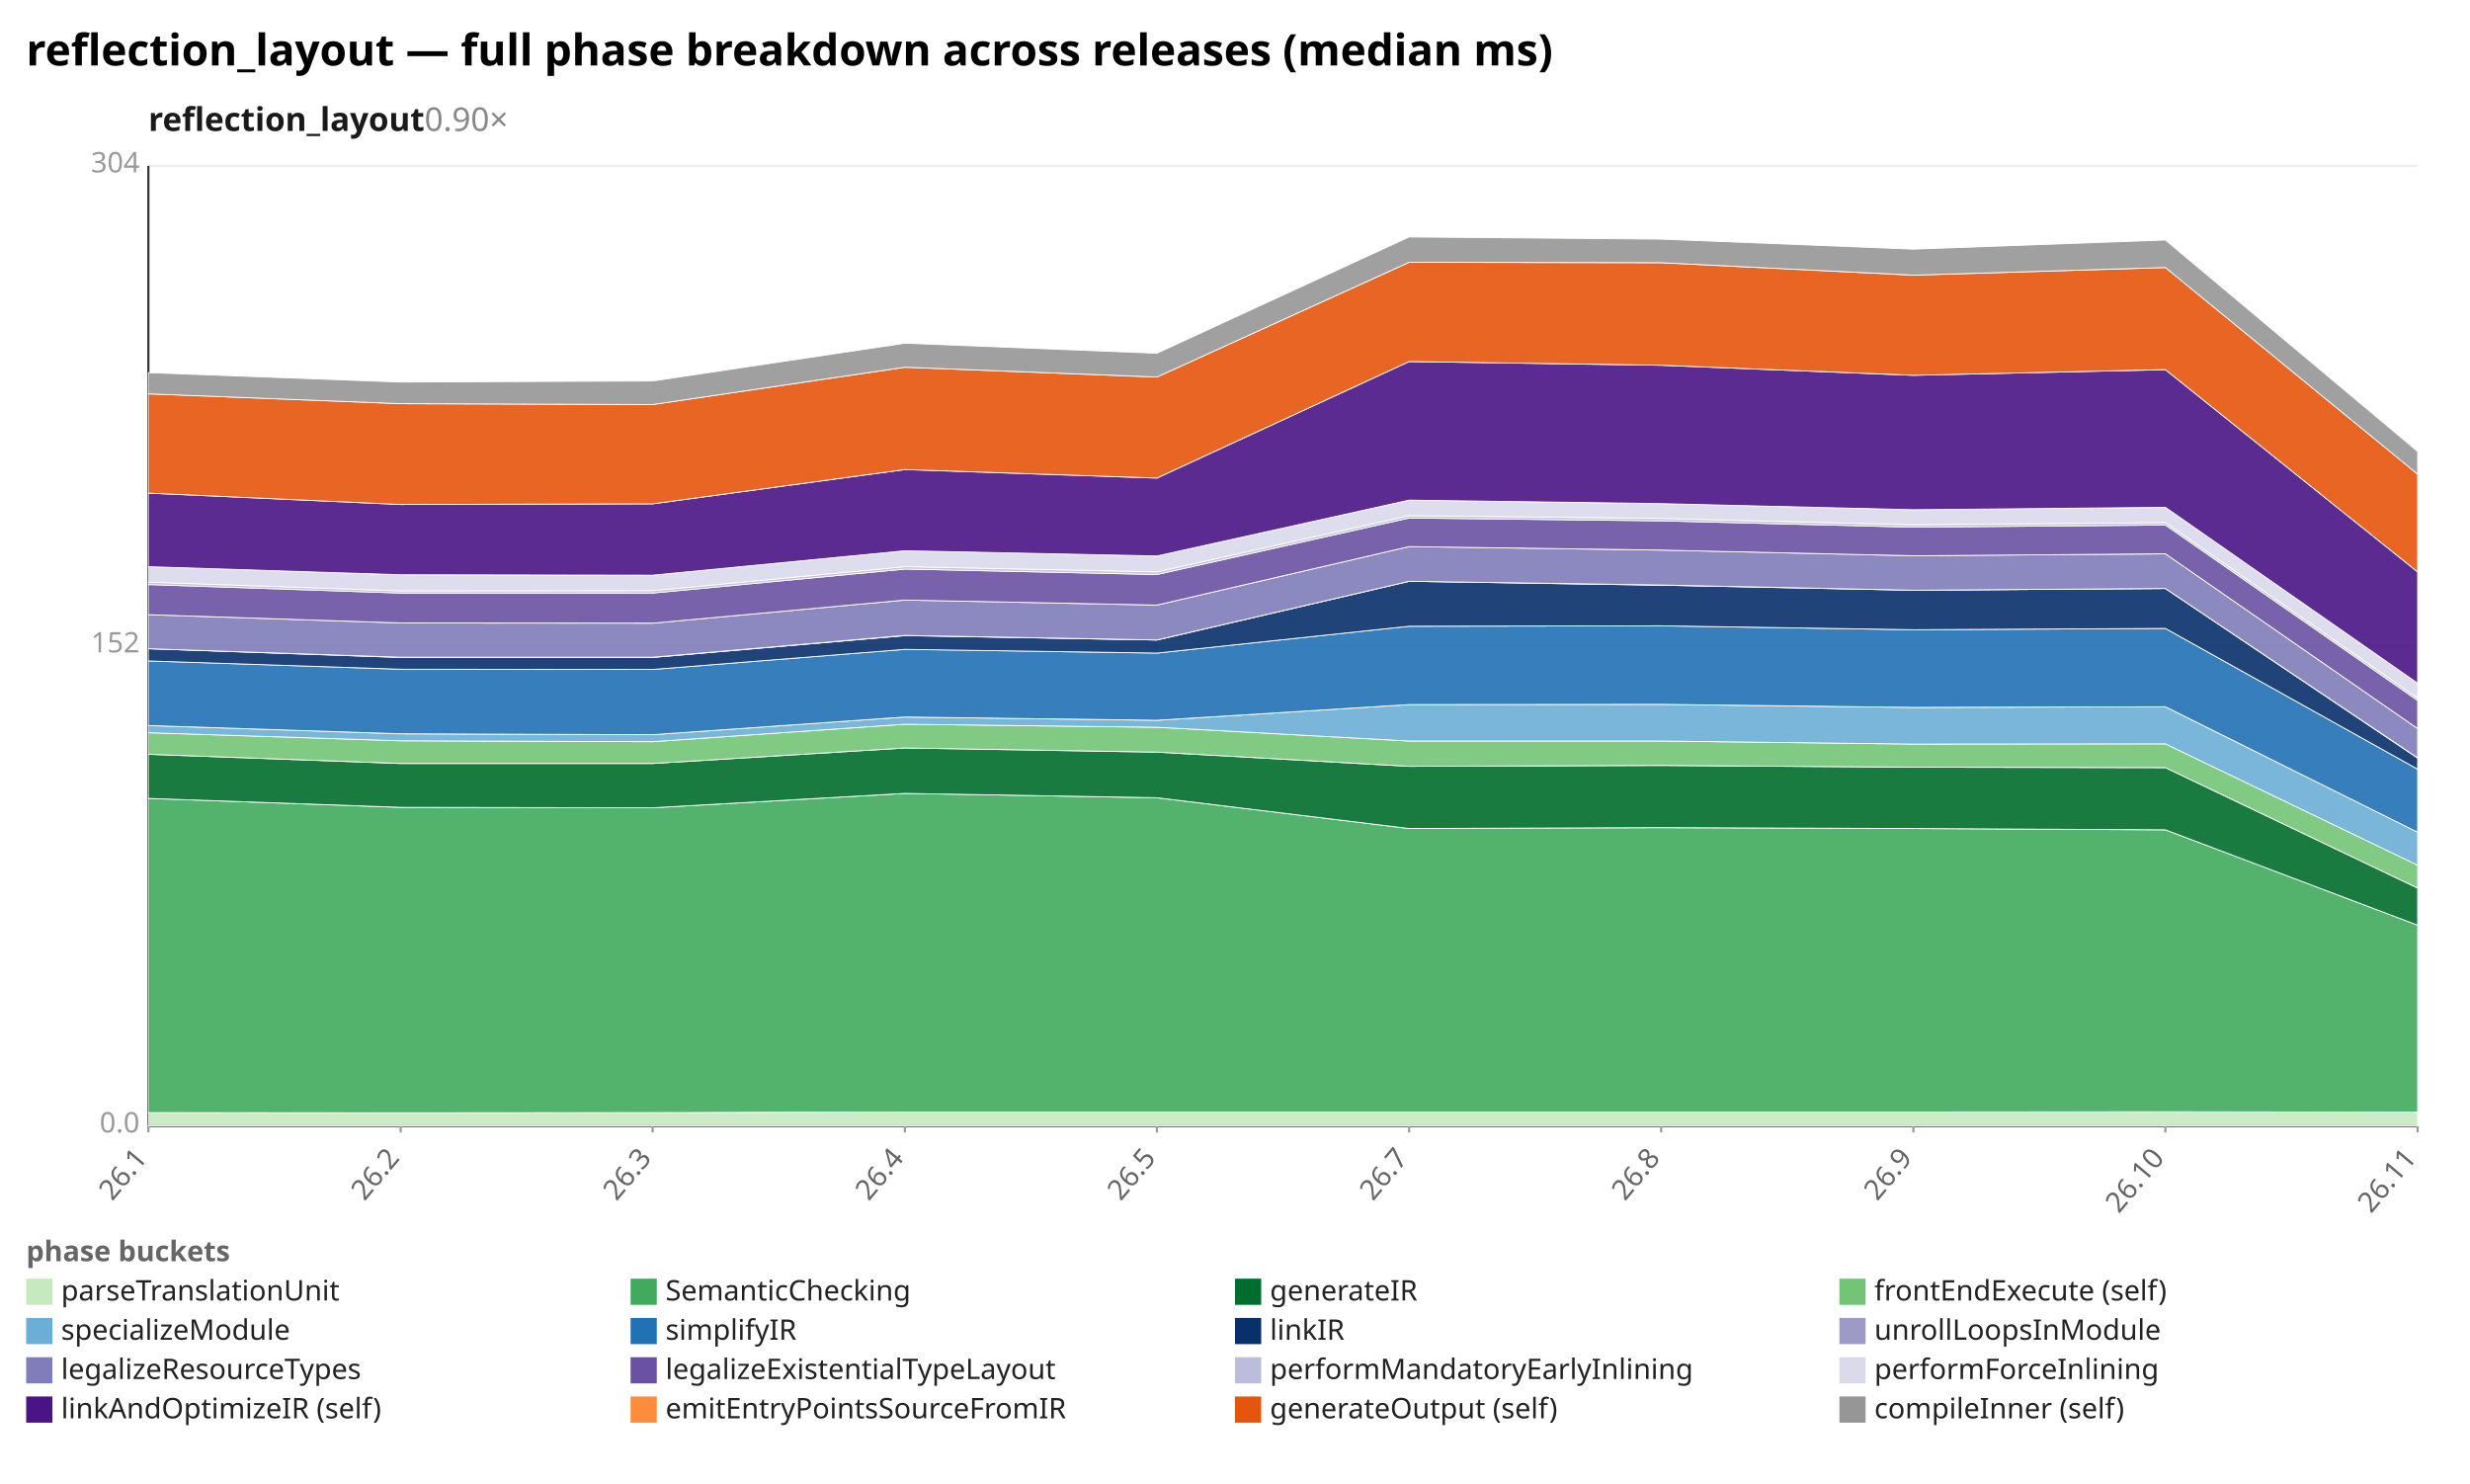
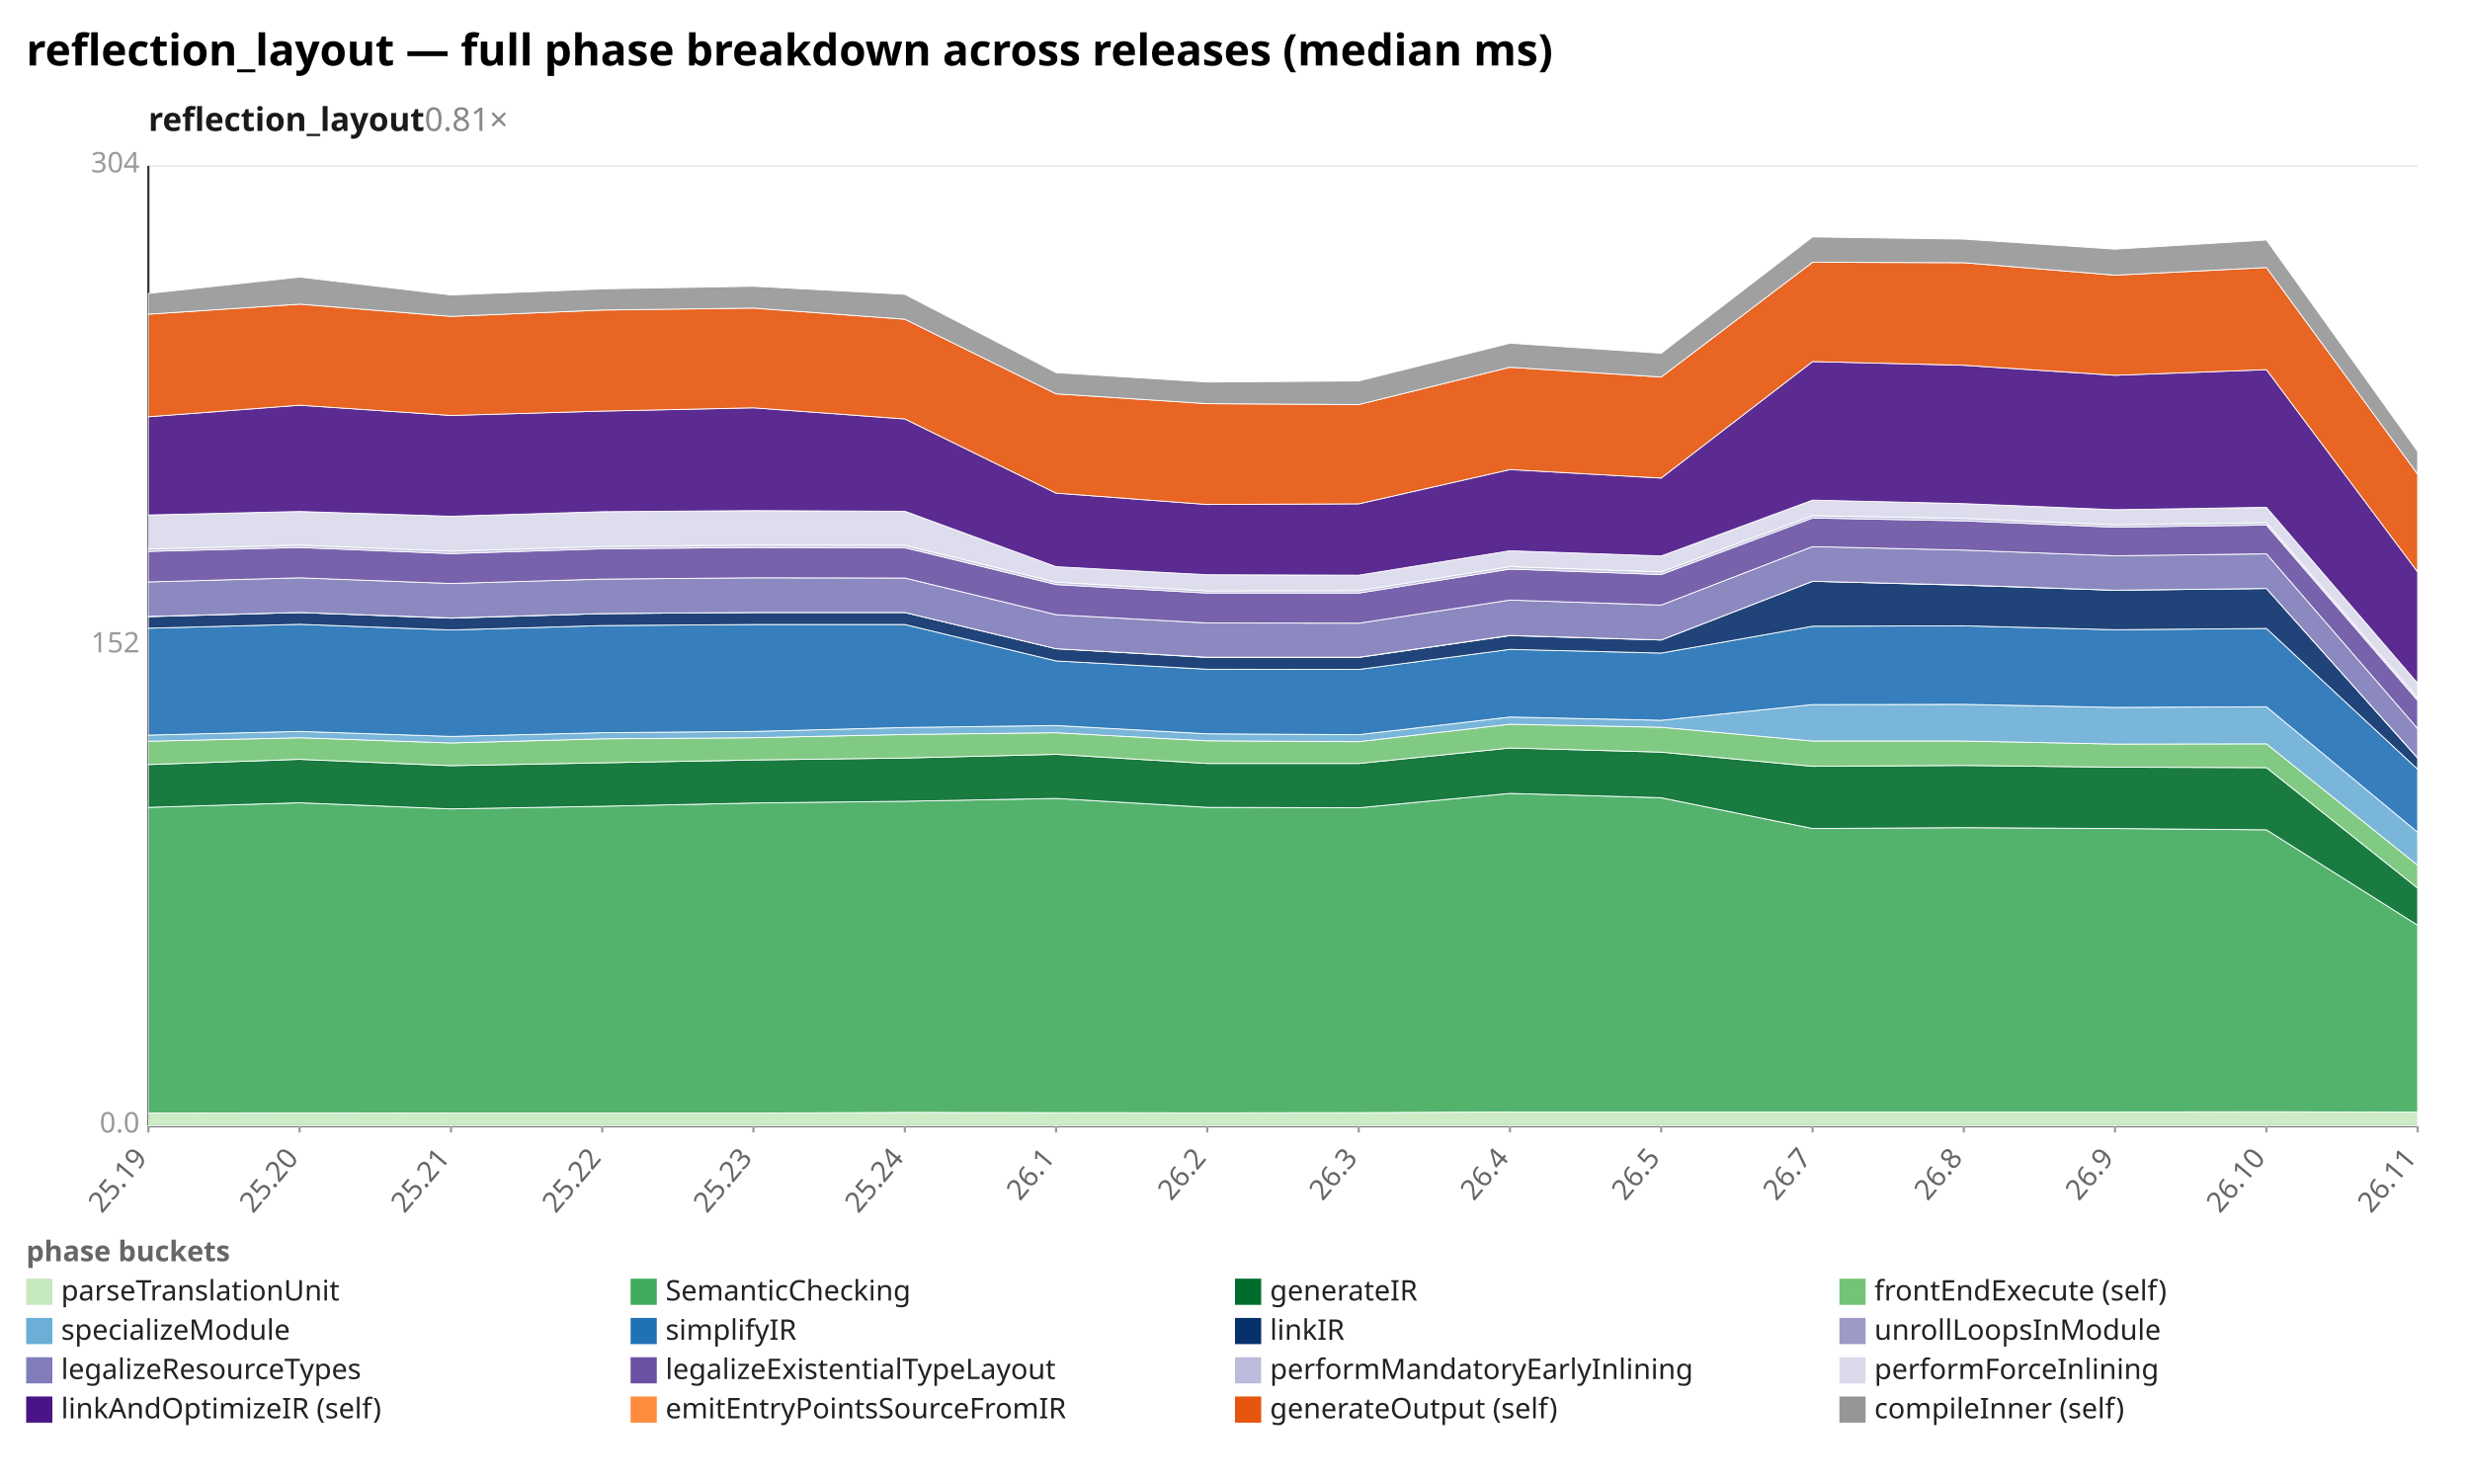
<svg xmlns="http://www.w3.org/2000/svg" width="1132" height="680" viewBox="0 0 1132 680" preserveAspectRatio="xMidYMid meet" font-family="sans-serif" font-size="13">
  <rect width="1132" height="680" fill="white" />
  <text x="12" y="30" font-size="20" font-weight="bold">reflection_layout — full phase breakdown across releases (median ms)</text>
-   <text x="68" y="60" font-size="15" font-weight="600" fill="#1a1a1a">reflection_layout<tspan fill="#888" font-weight="400" text-decoration="none">  0.90×</tspan>
+   <text x="68" y="60" font-size="15" font-weight="600" fill="#1a1a1a">reflection_layout<tspan fill="#888" font-weight="400" text-decoration="none">  0.81×</tspan>
  </text>
  <line x1="68.0" y1="516.0" x2="1108.0" y2="516.0" stroke="#eee" />
  <text x="64.0" y="519.0" text-anchor="end" fill="#999">0.0</text>
  <line x1="68.0" y1="296.0" x2="1108.0" y2="296.0" stroke="#eee" />
  <text x="64.0" y="299.0" text-anchor="end" fill="#999">152</text>
  <line x1="68.0" y1="76.0" x2="1108.0" y2="76.0" stroke="#eee" />
  <text x="64.0" y="79.0" text-anchor="end" fill="#999">304</text>
  <line x1="68.0" y1="76.0" x2="68.0" y2="516.0" stroke="#333" />
  <line x1="68.0" y1="516.0" x2="1108.0" y2="516.0" stroke="#333" />
  <line x1="68.0" y1="516.0" x2="68.0" y2="519.0" stroke="#999" />
-   <text x="68.0" y="531.0" text-anchor="end" fill="#666" transform="rotate(-50 68.0 531.0)">26.1</text>
-   <line x1="183.6" y1="516.0" x2="183.6" y2="519.0" stroke="#999" />
-   <text x="183.6" y="531.0" text-anchor="end" fill="#666" transform="rotate(-50 183.6 531.0)">26.2</text>
-   <line x1="299.1" y1="516.0" x2="299.1" y2="519.0" stroke="#999" />
-   <text x="299.1" y="531.0" text-anchor="end" fill="#666" transform="rotate(-50 299.1 531.0)">26.3</text>
+   <text x="68.0" y="531.0" text-anchor="end" fill="#666" transform="rotate(-50 68.0 531.0)">25.19</text>
+   <line x1="137.3" y1="516.0" x2="137.3" y2="519.0" stroke="#999" />
+   <text x="137.3" y="531.0" text-anchor="end" fill="#666" transform="rotate(-50 137.3 531.0)">25.20</text>
+   <line x1="206.7" y1="516.0" x2="206.7" y2="519.0" stroke="#999" />
+   <text x="206.7" y="531.0" text-anchor="end" fill="#666" transform="rotate(-50 206.7 531.0)">25.21</text>
+   <line x1="276.0" y1="516.0" x2="276.0" y2="519.0" stroke="#999" />
+   <text x="276.0" y="531.0" text-anchor="end" fill="#666" transform="rotate(-50 276.0 531.0)">25.22</text>
+   <line x1="345.3" y1="516.0" x2="345.3" y2="519.0" stroke="#999" />
+   <text x="345.3" y="531.0" text-anchor="end" fill="#666" transform="rotate(-50 345.3 531.0)">25.23</text>
  <line x1="414.7" y1="516.0" x2="414.7" y2="519.0" stroke="#999" />
-   <text x="414.7" y="531.0" text-anchor="end" fill="#666" transform="rotate(-50 414.7 531.0)">26.4</text>
-   <line x1="530.2" y1="516.0" x2="530.2" y2="519.0" stroke="#999" />
-   <text x="530.2" y="531.0" text-anchor="end" fill="#666" transform="rotate(-50 530.2 531.0)">26.5</text>
-   <line x1="645.8" y1="516.0" x2="645.8" y2="519.0" stroke="#999" />
-   <text x="645.8" y="531.0" text-anchor="end" fill="#666" transform="rotate(-50 645.8 531.0)">26.7</text>
+   <text x="414.7" y="531.0" text-anchor="end" fill="#666" transform="rotate(-50 414.7 531.0)">25.24</text>
+   <line x1="484.0" y1="516.0" x2="484.0" y2="519.0" stroke="#999" />
+   <text x="484.0" y="531.0" text-anchor="end" fill="#666" transform="rotate(-50 484.0 531.0)">26.1</text>
+   <line x1="553.3" y1="516.0" x2="553.3" y2="519.0" stroke="#999" />
+   <text x="553.3" y="531.0" text-anchor="end" fill="#666" transform="rotate(-50 553.3 531.0)">26.2</text>
+   <line x1="622.7" y1="516.0" x2="622.7" y2="519.0" stroke="#999" />
+   <text x="622.7" y="531.0" text-anchor="end" fill="#666" transform="rotate(-50 622.7 531.0)">26.3</text>
+   <line x1="692.0" y1="516.0" x2="692.0" y2="519.0" stroke="#999" />
+   <text x="692.0" y="531.0" text-anchor="end" fill="#666" transform="rotate(-50 692.0 531.0)">26.4</text>
  <line x1="761.3" y1="516.0" x2="761.3" y2="519.0" stroke="#999" />
-   <text x="761.3" y="531.0" text-anchor="end" fill="#666" transform="rotate(-50 761.3 531.0)">26.8</text>
-   <line x1="876.9" y1="516.0" x2="876.9" y2="519.0" stroke="#999" />
-   <text x="876.9" y="531.0" text-anchor="end" fill="#666" transform="rotate(-50 876.9 531.0)">26.9</text>
-   <line x1="992.4" y1="516.0" x2="992.4" y2="519.0" stroke="#999" />
-   <text x="992.4" y="531.0" text-anchor="end" fill="#666" transform="rotate(-50 992.4 531.0)">26.10</text>
+   <text x="761.3" y="531.0" text-anchor="end" fill="#666" transform="rotate(-50 761.3 531.0)">26.5</text>
+   <line x1="830.7" y1="516.0" x2="830.7" y2="519.0" stroke="#999" />
+   <text x="830.7" y="531.0" text-anchor="end" fill="#666" transform="rotate(-50 830.7 531.0)">26.7</text>
+   <line x1="900.0" y1="516.0" x2="900.0" y2="519.0" stroke="#999" />
+   <text x="900.0" y="531.0" text-anchor="end" fill="#666" transform="rotate(-50 900.0 531.0)">26.8</text>
+   <line x1="969.3" y1="516.0" x2="969.3" y2="519.0" stroke="#999" />
+   <text x="969.3" y="531.0" text-anchor="end" fill="#666" transform="rotate(-50 969.3 531.0)">26.9</text>
+   <line x1="1038.7" y1="516.0" x2="1038.7" y2="519.0" stroke="#999" />
+   <text x="1038.7" y="531.0" text-anchor="end" fill="#666" transform="rotate(-50 1038.7 531.0)">26.10</text>
  <line x1="1108.0" y1="516.0" x2="1108.0" y2="519.0" stroke="#999" />
  <text x="1108.0" y="531.0" text-anchor="end" fill="#666" transform="rotate(-50 1108.0 531.0)">26.11</text>
-   <polygon points="68.0,509.9 183.6,510.0 299.1,509.9 414.7,509.6 530.2,509.6 645.8,509.6 761.3,509.6 876.9,509.6 992.4,509.5 1108.0,509.7 1108.0,516.0 992.4,516.0 876.9,516.0 761.3,516.0 645.8,516.0 530.2,516.0 414.7,516.0 299.1,516.0 183.6,516.0 68.0,516.0" fill="#c7e9c0" fill-opacity="0.9" stroke="#fff" stroke-width="0.4" />
-   <polygon points="68.0,365.9 183.6,370.0 299.1,370.2 414.7,363.6 530.2,365.6 645.8,379.7 761.3,379.3 876.9,379.7 992.4,380.3 1108.0,424.0 1108.0,509.7 992.4,509.5 876.9,509.6 761.3,509.6 645.8,509.6 530.2,509.6 414.7,509.6 299.1,509.9 183.6,510.0 68.0,509.9" fill="#41ab5d" fill-opacity="0.9" stroke="#fff" stroke-width="0.4" />
-   <polygon points="68.0,345.7 183.6,349.9 299.1,349.9 414.7,342.8 530.2,344.7 645.8,351.2 761.3,350.8 876.9,351.6 992.4,351.8 1108.0,407.0 1108.0,424.0 992.4,380.3 876.9,379.7 761.3,379.3 645.8,379.7 530.2,365.6 414.7,363.6 299.1,370.2 183.6,370.0 68.0,365.9" fill="#006d2c" fill-opacity="0.9" stroke="#fff" stroke-width="0.4" />
-   <polygon points="68.0,335.8 183.6,339.5 299.1,339.9 414.7,331.9 530.2,333.3 645.8,339.6 761.3,339.6 876.9,341.0 992.4,340.9 1108.0,396.5 1108.0,407.0 992.4,351.8 876.9,351.6 761.3,350.8 645.8,351.2 530.2,344.7 414.7,342.8 299.1,349.9 183.6,349.9 68.0,345.7" fill="#74c476" fill-opacity="0.9" stroke="#fff" stroke-width="0.4" />
-   <polygon points="68.0,332.5 183.6,336.3 299.1,336.7 414.7,328.6 530.2,330.1 645.8,322.9 761.3,322.8 876.9,324.2 992.4,323.9 1108.0,381.4 1108.0,396.5 992.4,340.9 876.9,341.0 761.3,339.6 645.8,339.6 530.2,333.3 414.7,331.9 299.1,339.9 183.6,339.5 68.0,335.8" fill="#6baed6" fill-opacity="0.9" stroke="#fff" stroke-width="0.4" />
-   <polygon points="68.0,302.9 183.6,306.7 299.1,306.8 414.7,297.6 530.2,299.3 645.8,287.0 761.3,286.8 876.9,288.6 992.4,288.0 1108.0,352.5 1108.0,381.4 992.4,323.9 876.9,324.2 761.3,322.8 645.8,322.9 530.2,330.1 414.7,328.6 299.1,336.7 183.6,336.3 68.0,332.5" fill="#2171b5" fill-opacity="0.9" stroke="#fff" stroke-width="0.4" />
-   <polygon points="68.0,297.3 183.6,301.3 299.1,301.3 414.7,291.3 530.2,293.3 645.8,266.4 761.3,268.2 876.9,270.5 992.4,269.7 1108.0,347.4 1108.0,352.5 992.4,288.0 876.9,288.6 761.3,286.8 645.8,287.0 530.2,299.3 414.7,297.6 299.1,306.8 183.6,306.7 68.0,302.9" fill="#08306b" fill-opacity="0.9" stroke="#fff" stroke-width="0.4" />
-   <polygon points="68.0,297.3 183.6,301.2 299.1,301.2 414.7,291.2 530.2,293.3 645.8,266.4 761.3,268.1 876.9,270.5 992.4,269.7 1108.0,347.3 1108.0,347.4 992.4,269.7 876.9,270.5 761.3,268.2 645.8,266.4 530.2,293.3 414.7,291.3 299.1,301.3 183.6,301.3 68.0,297.3" fill="#9e9ac8" fill-opacity="0.9" stroke="#fff" stroke-width="0.4" />
-   <polygon points="68.0,281.7 183.6,285.5 299.1,285.6 414.7,275.0 530.2,277.3 645.8,250.5 761.3,252.1 876.9,254.7 992.4,253.8 1108.0,333.9 1108.0,347.3 992.4,269.7 876.9,270.5 761.3,268.1 645.8,266.4 530.2,293.3 414.7,291.2 299.1,301.2 183.6,301.2 68.0,297.3" fill="#807dba" fill-opacity="0.9" stroke="#fff" stroke-width="0.4" />
-   <polygon points="68.0,267.9 183.6,271.8 299.1,271.8 414.7,260.8 530.2,263.3 645.8,237.4 761.3,238.7 876.9,241.6 992.4,240.6 1108.0,321.0 1108.0,333.9 992.4,253.8 876.9,254.7 761.3,252.1 645.8,250.5 530.2,277.3 414.7,275.0 299.1,285.6 183.6,285.5 68.0,281.7" fill="#6a51a3" fill-opacity="0.9" stroke="#fff" stroke-width="0.4" />
-   <polygon points="68.0,266.8 183.6,270.8 299.1,270.7 414.7,259.7 530.2,262.1 645.8,236.3 761.3,237.6 876.9,240.5 992.4,239.5 1108.0,319.9 1108.0,321.0 992.4,240.6 876.9,241.6 761.3,238.7 645.8,237.4 530.2,263.3 414.7,260.8 299.1,271.8 183.6,271.8 68.0,267.9" fill="#bcbddc" fill-opacity="0.9" stroke="#fff" stroke-width="0.4" />
-   <polygon points="68.0,259.7 183.6,263.4 299.1,263.6 414.7,252.4 530.2,254.8 645.8,229.2 761.3,230.8 876.9,233.6 992.4,232.5 1108.0,313.1 1108.0,319.9 992.4,239.5 876.9,240.5 761.3,237.6 645.8,236.3 530.2,262.1 414.7,259.7 299.1,270.7 183.6,270.8 68.0,266.8" fill="#dadaeb" fill-opacity="0.9" stroke="#fff" stroke-width="0.4" />
-   <polygon points="68.0,226.0 183.6,231.2 299.1,230.9 414.7,215.2 530.2,219.1 645.8,165.7 761.3,167.4 876.9,172.0 992.4,169.4 1108.0,262.1 1108.0,313.1 992.4,232.5 876.9,233.6 761.3,230.8 645.8,229.2 530.2,254.8 414.7,252.4 299.1,263.6 183.6,263.4 68.0,259.7" fill="#4a1486" fill-opacity="0.9" stroke="#fff" stroke-width="0.4" />
-   <polygon points="68.0,180.5 183.6,185.0 299.1,185.4 414.7,168.3 530.2,172.8 645.8,120.2 761.3,120.4 876.9,126.1 992.4,122.6 1108.0,217.3 1108.0,262.1 992.4,169.4 876.9,172.0 761.3,167.4 645.8,165.7 530.2,219.1 414.7,215.2 299.1,230.9 183.6,231.2 68.0,226.0" fill="#e6550d" fill-opacity="0.9" stroke="#fff" stroke-width="0.4" />
-   <polygon points="68.0,170.8 183.6,175.1 299.1,174.6 414.7,157.3 530.2,161.9 645.8,108.6 761.3,109.6 876.9,114.2 992.4,110.0 1108.0,206.9 1108.0,217.3 992.4,122.6 876.9,126.1 761.3,120.4 645.8,120.2 530.2,172.8 414.7,168.3 299.1,185.4 183.6,185.0 68.0,180.5" fill="#969696" fill-opacity="0.9" stroke="#fff" stroke-width="0.4" />
+   <polygon points="68.0,510.1 137.3,510.0 206.7,510.1 276.0,510.1 345.3,510.1 414.7,509.8 484.0,509.9 553.3,510.0 622.7,509.9 692.0,509.6 761.3,509.6 830.7,509.6 900.0,509.6 969.3,509.6 1038.7,509.5 1108.0,509.7 1108.0,516.0 1038.7,516.0 969.3,516.0 900.0,516.0 830.7,516.0 761.3,516.0 692.0,516.0 622.7,516.0 553.3,516.0 484.0,516.0 414.7,516.0 345.3,516.0 276.0,516.0 206.7,516.0 137.3,516.0 68.0,516.0" fill="#c7e9c0" fill-opacity="0.9" stroke="#fff" stroke-width="0.4" />
+   <polygon points="68.0,370.0 137.3,367.9 206.7,370.7 276.0,369.5 345.3,368.0 414.7,367.2 484.0,365.9 553.3,370.0 622.7,370.2 692.0,363.6 761.3,365.6 830.7,379.7 900.0,379.3 969.3,379.7 1038.7,380.3 1108.0,424.0 1108.0,509.7 1038.7,509.5 969.3,509.6 900.0,509.6 830.7,509.6 761.3,509.6 692.0,509.6 622.7,509.9 553.3,510.0 484.0,509.9 414.7,509.8 345.3,510.1 276.0,510.1 206.7,510.1 137.3,510.0 68.0,510.1" fill="#41ab5d" fill-opacity="0.9" stroke="#fff" stroke-width="0.4" />
+   <polygon points="68.0,350.4 137.3,348.0 206.7,350.9 276.0,349.6 345.3,348.3 414.7,347.4 484.0,345.7 553.3,349.9 622.7,349.9 692.0,342.8 761.3,344.7 830.7,351.2 900.0,350.8 969.3,351.6 1038.7,351.8 1108.0,407.0 1108.0,424.0 1038.7,380.3 969.3,379.7 900.0,379.3 830.7,379.7 761.3,365.6 692.0,363.6 622.7,370.2 553.3,370.0 484.0,365.9 414.7,367.2 345.3,368.0 276.0,369.5 206.7,370.7 137.3,367.9 68.0,370.0" fill="#006d2c" fill-opacity="0.9" stroke="#fff" stroke-width="0.4" />
+   <polygon points="68.0,339.7 137.3,338.1 206.7,340.5 276.0,338.6 345.3,338.1 414.7,336.6 484.0,335.8 553.3,339.5 622.7,339.9 692.0,331.9 761.3,333.3 830.7,339.6 900.0,339.6 969.3,341.0 1038.7,340.9 1108.0,396.5 1108.0,407.0 1038.7,351.8 969.3,351.6 900.0,350.8 830.7,351.2 761.3,344.7 692.0,342.8 622.7,349.9 553.3,349.9 484.0,345.7 414.7,347.4 345.3,348.3 276.0,349.6 206.7,350.9 137.3,348.0 68.0,350.4" fill="#74c476" fill-opacity="0.9" stroke="#fff" stroke-width="0.4" />
+   <polygon points="68.0,336.9 137.3,335.2 206.7,337.5 276.0,335.8 345.3,335.2 414.7,333.4 484.0,332.5 553.3,336.3 622.7,336.7 692.0,328.6 761.3,330.1 830.7,322.9 900.0,322.8 969.3,324.2 1038.7,323.9 1108.0,381.4 1108.0,396.5 1038.7,340.9 969.3,341.0 900.0,339.6 830.7,339.6 761.3,333.3 692.0,331.9 622.7,339.9 553.3,339.5 484.0,335.8 414.7,336.6 345.3,338.1 276.0,338.6 206.7,340.5 137.3,338.1 68.0,339.7" fill="#6baed6" fill-opacity="0.9" stroke="#fff" stroke-width="0.4" />
+   <polygon points="68.0,287.9 137.3,286.1 206.7,288.7 276.0,286.7 345.3,286.2 414.7,286.2 484.0,302.9 553.3,306.7 622.7,306.8 692.0,297.6 761.3,299.3 830.7,287.0 900.0,286.8 969.3,288.6 1038.7,288.0 1108.0,352.5 1108.0,381.4 1038.7,323.9 969.3,324.2 900.0,322.8 830.7,322.9 761.3,330.1 692.0,328.6 622.7,336.7 553.3,336.3 484.0,332.5 414.7,333.4 345.3,335.2 276.0,335.8 206.7,337.5 137.3,335.2 68.0,336.9" fill="#2171b5" fill-opacity="0.9" stroke="#fff" stroke-width="0.4" />
+   <polygon points="68.0,282.6 137.3,280.7 206.7,283.3 276.0,281.2 345.3,280.7 414.7,280.7 484.0,297.3 553.3,301.3 622.7,301.3 692.0,291.3 761.3,293.3 830.7,266.4 900.0,268.2 969.3,270.5 1038.7,269.7 1108.0,347.4 1108.0,352.5 1038.7,288.0 969.3,288.6 900.0,286.8 830.7,287.0 761.3,299.3 692.0,297.6 622.7,306.8 553.3,306.7 484.0,302.9 414.7,286.2 345.3,286.2 276.0,286.7 206.7,288.7 137.3,286.1 68.0,287.9" fill="#08306b" fill-opacity="0.9" stroke="#fff" stroke-width="0.4" />
+   <polygon points="68.0,282.5 137.3,280.7 206.7,283.2 276.0,281.2 345.3,280.7 414.7,280.7 484.0,297.3 553.3,301.2 622.7,301.2 692.0,291.2 761.3,293.3 830.7,266.4 900.0,268.1 969.3,270.5 1038.7,269.7 1108.0,347.3 1108.0,347.4 1038.7,269.7 969.3,270.5 900.0,268.2 830.7,266.4 761.3,293.3 692.0,291.3 622.7,301.3 553.3,301.3 484.0,297.3 414.7,280.7 345.3,280.7 276.0,281.2 206.7,283.3 137.3,280.7 68.0,282.6" fill="#9e9ac8" fill-opacity="0.9" stroke="#fff" stroke-width="0.4" />
+   <polygon points="68.0,266.7 137.3,264.8 206.7,267.4 276.0,265.4 345.3,264.8 414.7,264.9 484.0,281.7 553.3,285.5 622.7,285.6 692.0,275.0 761.3,277.3 830.7,250.5 900.0,252.1 969.3,254.7 1038.7,253.8 1108.0,333.9 1108.0,347.3 1038.7,269.7 969.3,270.5 900.0,268.1 830.7,266.4 761.3,293.3 692.0,291.2 622.7,301.2 553.3,301.2 484.0,297.3 414.7,280.7 345.3,280.7 276.0,281.2 206.7,283.2 137.3,280.7 68.0,282.5" fill="#807dba" fill-opacity="0.9" stroke="#fff" stroke-width="0.4" />
+   <polygon points="68.0,252.7 137.3,250.9 206.7,253.7 276.0,251.5 345.3,250.9 414.7,251.0 484.0,267.9 553.3,271.8 622.7,271.8 692.0,260.8 761.3,263.3 830.7,237.4 900.0,238.7 969.3,241.6 1038.7,240.6 1108.0,321.0 1108.0,333.9 1038.7,253.8 969.3,254.7 900.0,252.1 830.7,250.5 761.3,277.3 692.0,275.0 622.7,285.6 553.3,285.5 484.0,281.7 414.7,264.9 345.3,264.8 276.0,265.4 206.7,267.4 137.3,264.8 68.0,266.7" fill="#6a51a3" fill-opacity="0.9" stroke="#fff" stroke-width="0.4" />
+   <polygon points="68.0,251.6 137.3,249.8 206.7,252.6 276.0,250.4 345.3,249.8 414.7,249.9 484.0,266.8 553.3,270.8 622.7,270.7 692.0,259.7 761.3,262.1 830.7,236.3 900.0,237.6 969.3,240.5 1038.7,239.5 1108.0,319.9 1108.0,321.0 1038.7,240.6 969.3,241.6 900.0,238.7 830.7,237.4 761.3,263.3 692.0,260.8 622.7,271.8 553.3,271.8 484.0,267.9 414.7,251.0 345.3,250.9 276.0,251.5 206.7,253.7 137.3,250.9 68.0,252.7" fill="#bcbddc" fill-opacity="0.9" stroke="#fff" stroke-width="0.4" />
+   <polygon points="68.0,236.0 137.3,234.4 206.7,236.6 276.0,234.5 345.3,234.0 414.7,234.3 484.0,259.7 553.3,263.4 622.7,263.6 692.0,252.4 761.3,254.8 830.7,229.2 900.0,230.8 969.3,233.6 1038.7,232.5 1108.0,313.1 1108.0,319.9 1038.7,239.5 969.3,240.5 900.0,237.6 830.7,236.3 761.3,262.1 692.0,259.7 622.7,270.7 553.3,270.8 484.0,266.8 414.7,249.9 345.3,249.8 276.0,250.4 206.7,252.6 137.3,249.8 68.0,251.6" fill="#dadaeb" fill-opacity="0.9" stroke="#fff" stroke-width="0.4" />
+   <polygon points="68.0,191.0 137.3,185.7 206.7,190.4 276.0,188.4 345.3,186.9 414.7,192.0 484.0,226.0 553.3,231.2 622.7,230.9 692.0,215.2 761.3,219.1 830.7,165.7 900.0,167.4 969.3,172.0 1038.7,169.4 1108.0,262.1 1108.0,313.1 1038.7,232.5 969.3,233.6 900.0,230.8 830.7,229.2 761.3,254.8 692.0,252.4 622.7,263.6 553.3,263.4 484.0,259.7 414.7,234.3 345.3,234.0 276.0,234.5 206.7,236.6 137.3,234.4 68.0,236.0" fill="#4a1486" fill-opacity="0.9" stroke="#fff" stroke-width="0.4" />
+   <polygon points="68.0,144.0 137.3,139.4 206.7,145.0 276.0,142.1 345.3,141.2 414.7,146.3 484.0,180.5 553.3,185.0 622.7,185.4 692.0,168.3 761.3,172.8 830.7,120.2 900.0,120.4 969.3,126.1 1038.7,122.6 1108.0,217.3 1108.0,262.1 1038.7,169.4 969.3,172.0 900.0,167.4 830.7,165.7 761.3,219.1 692.0,215.2 622.7,230.9 553.3,231.2 484.0,226.0 414.7,192.0 345.3,186.9 276.0,188.4 206.7,190.4 137.3,185.7 68.0,191.0" fill="#e6550d" fill-opacity="0.9" stroke="#fff" stroke-width="0.4" />
+   <polygon points="68.0,134.5 137.3,127.0 206.7,135.2 276.0,132.4 345.3,131.2 414.7,134.9 484.0,170.8 553.3,175.1 622.7,174.6 692.0,157.3 761.3,161.9 830.7,108.6 900.0,109.6 969.3,114.2 1038.7,110.0 1108.0,206.9 1108.0,217.3 1038.7,122.6 969.3,126.1 900.0,120.4 830.7,120.2 761.3,172.8 692.0,168.3 622.7,185.4 553.3,185.0 484.0,180.5 414.7,146.3 345.3,141.2 276.0,142.1 206.7,145.0 137.3,139.4 68.0,144.0" fill="#969696" fill-opacity="0.9" stroke="#fff" stroke-width="0.4" />
  <text x="12" y="578" fill="#666" font-weight="600">phase buckets</text>
  <rect x="12" y="586" width="12" height="12" fill="#c7e9c0" />
  <text x="28" y="596" fill="#222">parseTranslationUnit</text>
  <rect x="289" y="586" width="12" height="12" fill="#41ab5d" />
  <text x="305" y="596" fill="#222">SemanticChecking</text>
  <rect x="566" y="586" width="12" height="12" fill="#006d2c" />
  <text x="582" y="596" fill="#222">generateIR</text>
  <rect x="843" y="586" width="12" height="12" fill="#74c476" />
  <text x="859" y="596" fill="#222">frontEndExecute (self)</text>
  <rect x="12" y="604" width="12" height="12" fill="#6baed6" />
  <text x="28" y="614" fill="#222">specializeModule</text>
  <rect x="289" y="604" width="12" height="12" fill="#2171b5" />
  <text x="305" y="614" fill="#222">simplifyIR</text>
  <rect x="566" y="604" width="12" height="12" fill="#08306b" />
  <text x="582" y="614" fill="#222">linkIR</text>
  <rect x="843" y="604" width="12" height="12" fill="#9e9ac8" />
  <text x="859" y="614" fill="#222">unrollLoopsInModule</text>
  <rect x="12" y="622" width="12" height="12" fill="#807dba" />
  <text x="28" y="632" fill="#222">legalizeResourceTypes</text>
  <rect x="289" y="622" width="12" height="12" fill="#6a51a3" />
  <text x="305" y="632" fill="#222">legalizeExistentialTypeLayout</text>
  <rect x="566" y="622" width="12" height="12" fill="#bcbddc" />
  <text x="582" y="632" fill="#222">performMandatoryEarlyInlining</text>
  <rect x="843" y="622" width="12" height="12" fill="#dadaeb" />
  <text x="859" y="632" fill="#222">performForceInlining</text>
  <rect x="12" y="640" width="12" height="12" fill="#4a1486" />
  <text x="28" y="650" fill="#222">linkAndOptimizeIR (self)</text>
  <rect x="289" y="640" width="12" height="12" fill="#fd8d3c" />
  <text x="305" y="650" fill="#222">emitEntryPointsSourceFromIR</text>
  <rect x="566" y="640" width="12" height="12" fill="#e6550d" />
  <text x="582" y="650" fill="#222">generateOutput (self)</text>
  <rect x="843" y="640" width="12" height="12" fill="#969696" />
  <text x="859" y="650" fill="#222">compileInner (self)</text>
</svg>
